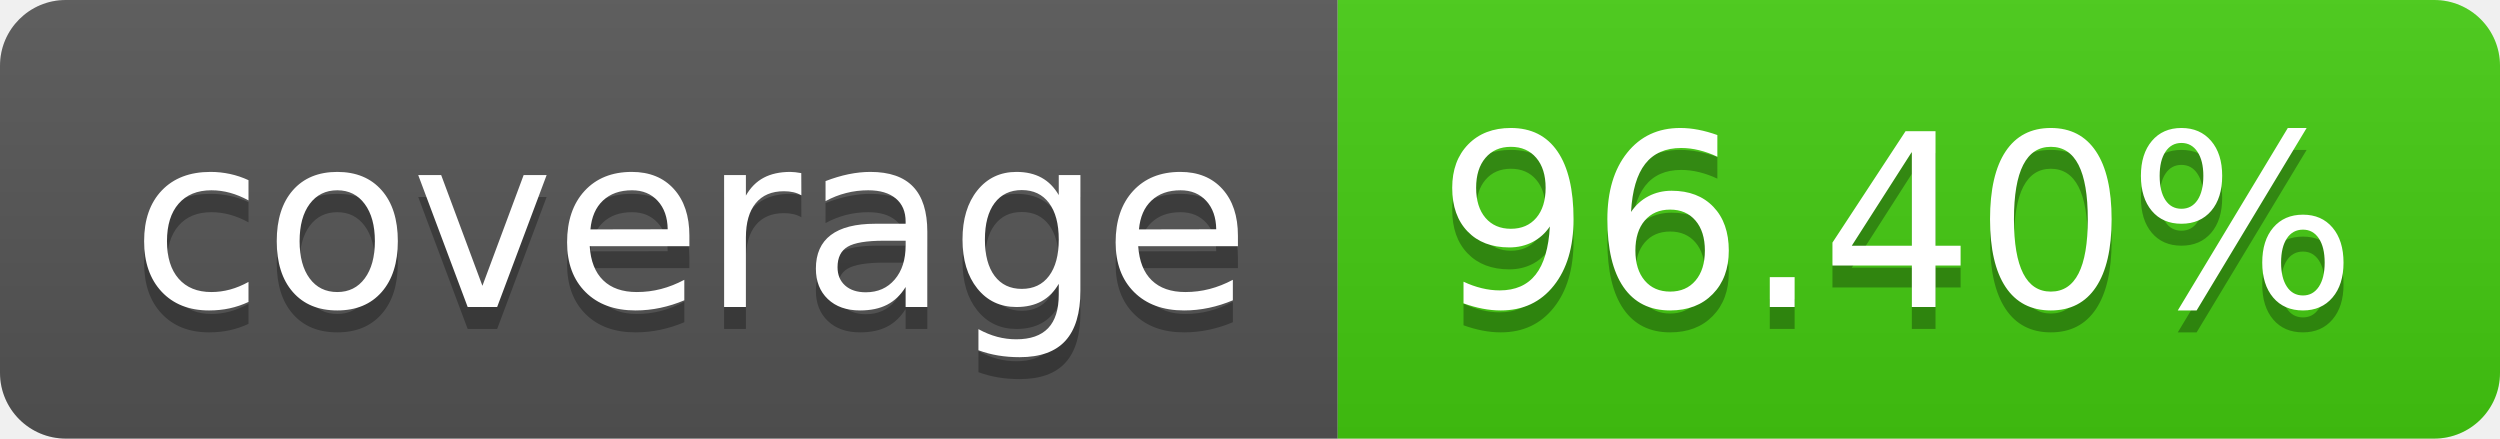
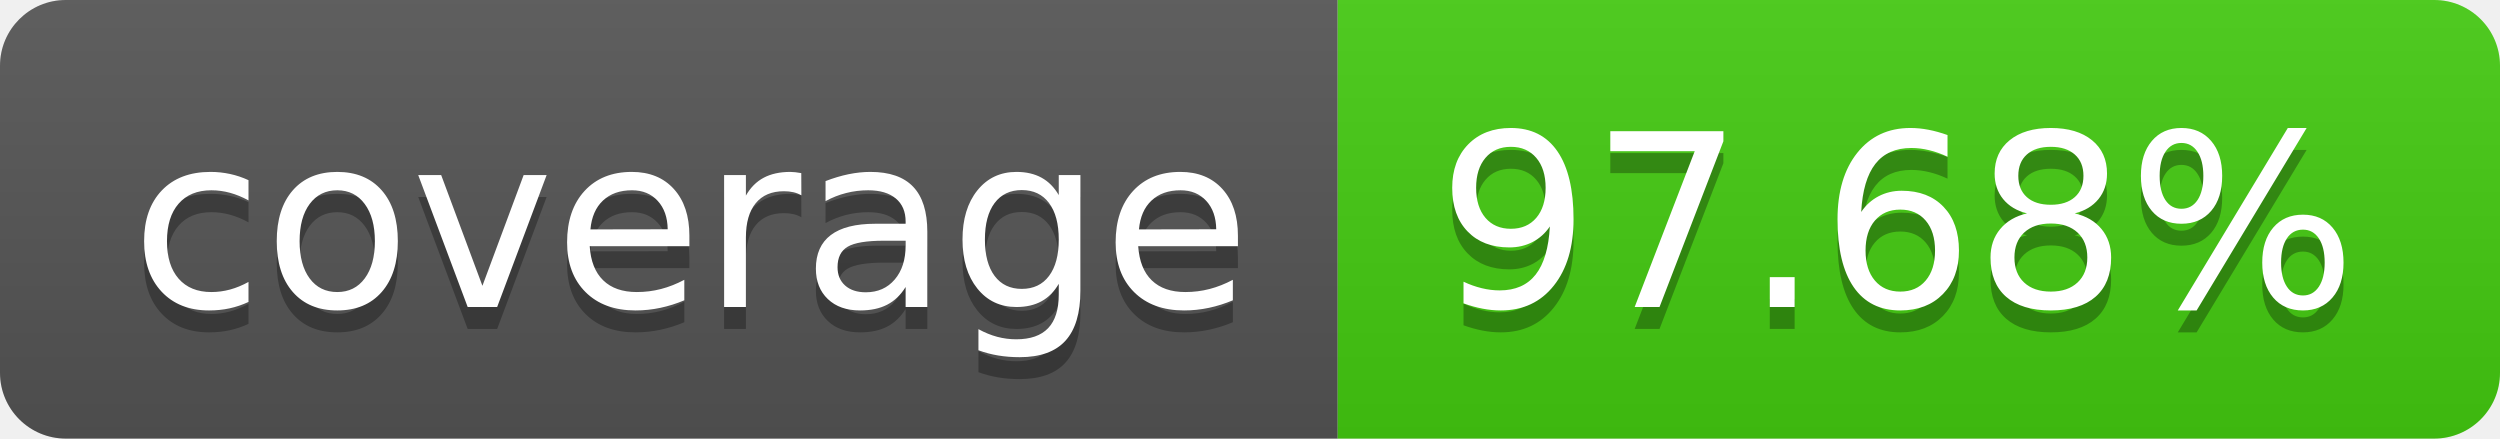
- <svg xmlns="http://www.w3.org/2000/svg" width="114" height="20" role="img" aria-label="coverage: 96.40%">
+ <svg xmlns="http://www.w3.org/2000/svg" width="114" height="20" role="img" aria-label="coverage: 97.68%">
  <linearGradient id="s" x2="0" y2="100%">
    <stop offset="0" stop-color="#bbb" stop-opacity=".1" />
    <stop offset="1" stop-opacity=".1" />
  </linearGradient>
  <clipPath id="r">
    <rect width="114" height="20" rx="3" fill="#fff" />
  </clipPath>
  <g clip-path="url(#r)">
    <rect width="61" height="20" fill="#555" />
    <rect x="61" width="53" height="20" fill="#4c1" />
    <rect width="114" height="20" fill="url(#s)" />
  </g>
  <g fill="#fff" text-anchor="middle" font-family="Verdana,Geneva,DejaVu Sans,sans-serif" text-rendering="geometricPrecision" font-size="110">
    <text aria-hidden="true" x="315" y="150" fill="#010101" fill-opacity=".3" transform="scale(.1)" textLength="510">coverage</text>
    <text x="315" y="140" transform="scale(.1)" fill="#fff" textLength="510">coverage</text>
-     <text aria-hidden="true" x="865" y="150" fill="#010101" fill-opacity=".3" transform="scale(.1)" textLength="430">96.40%</text>
-     <text x="865" y="140" transform="scale(.1)" fill="#fff" textLength="430">96.40%</text>
+     <text aria-hidden="true" x="865" y="150" fill="#010101" fill-opacity=".3" transform="scale(.1)" textLength="430">97.68%</text>
+     <text x="865" y="140" transform="scale(.1)" fill="#fff" textLength="430">97.68%</text>
  </g>
</svg>
